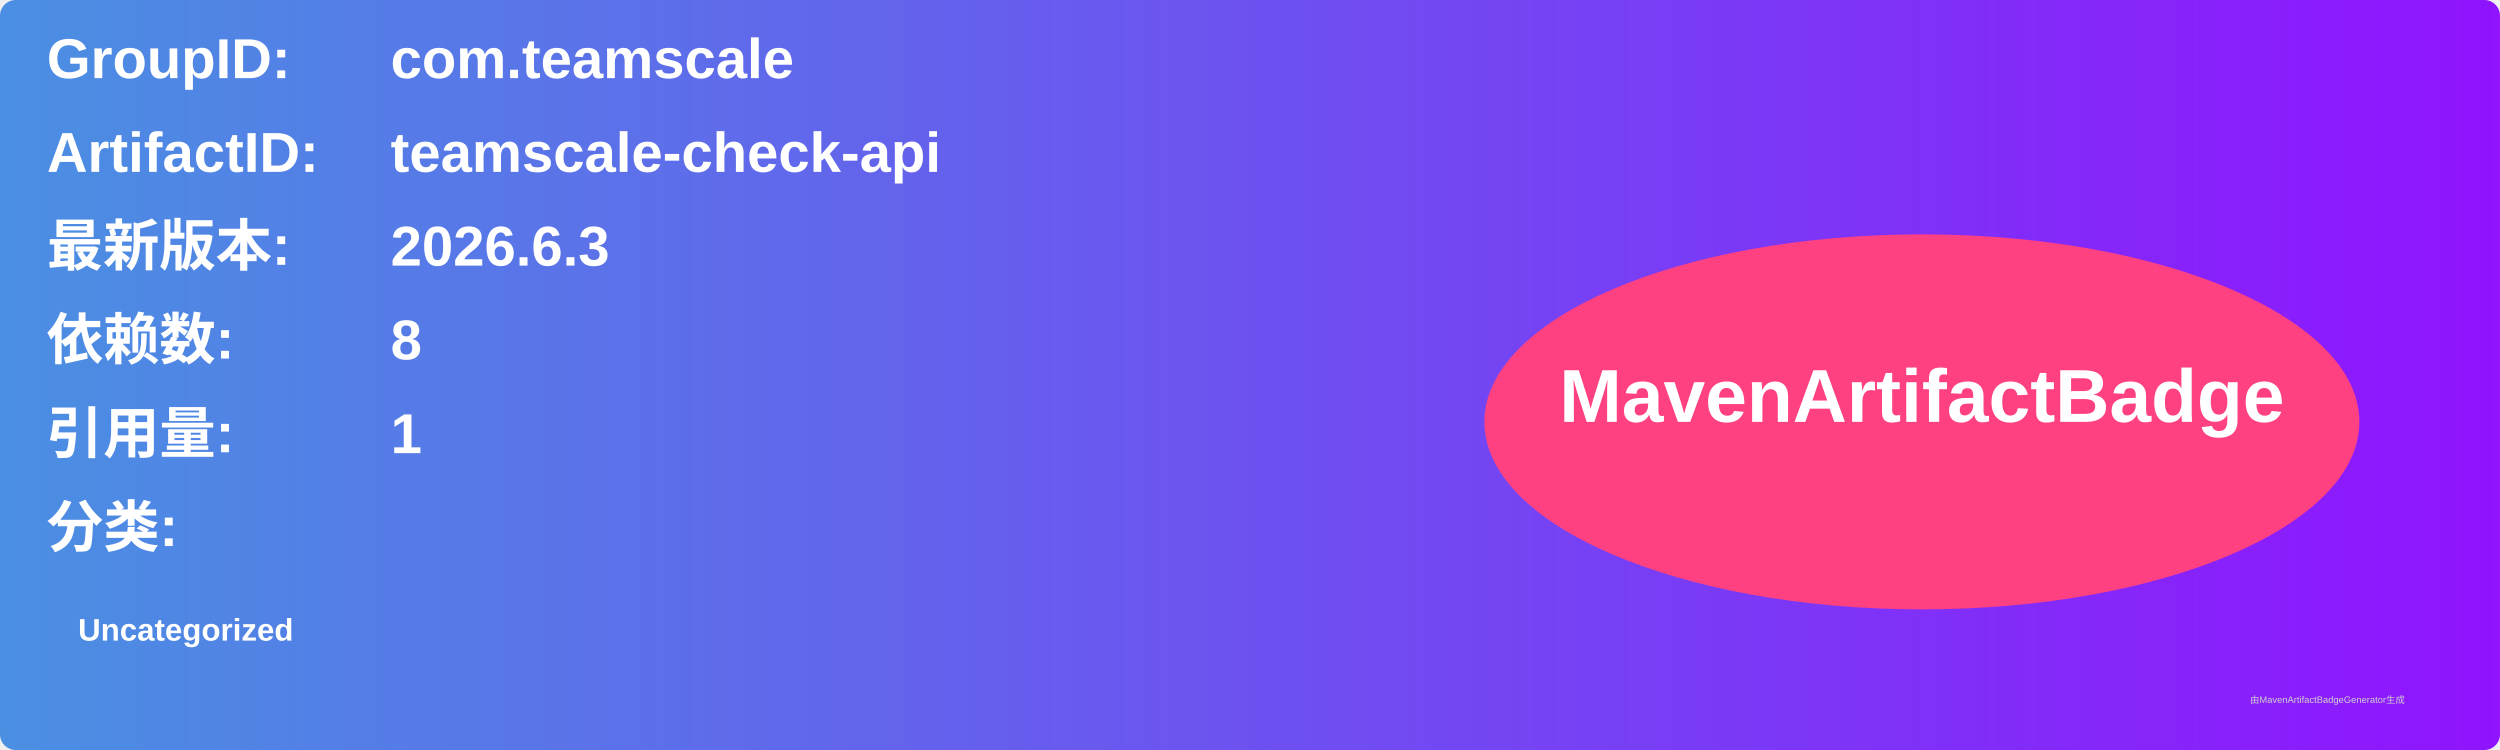
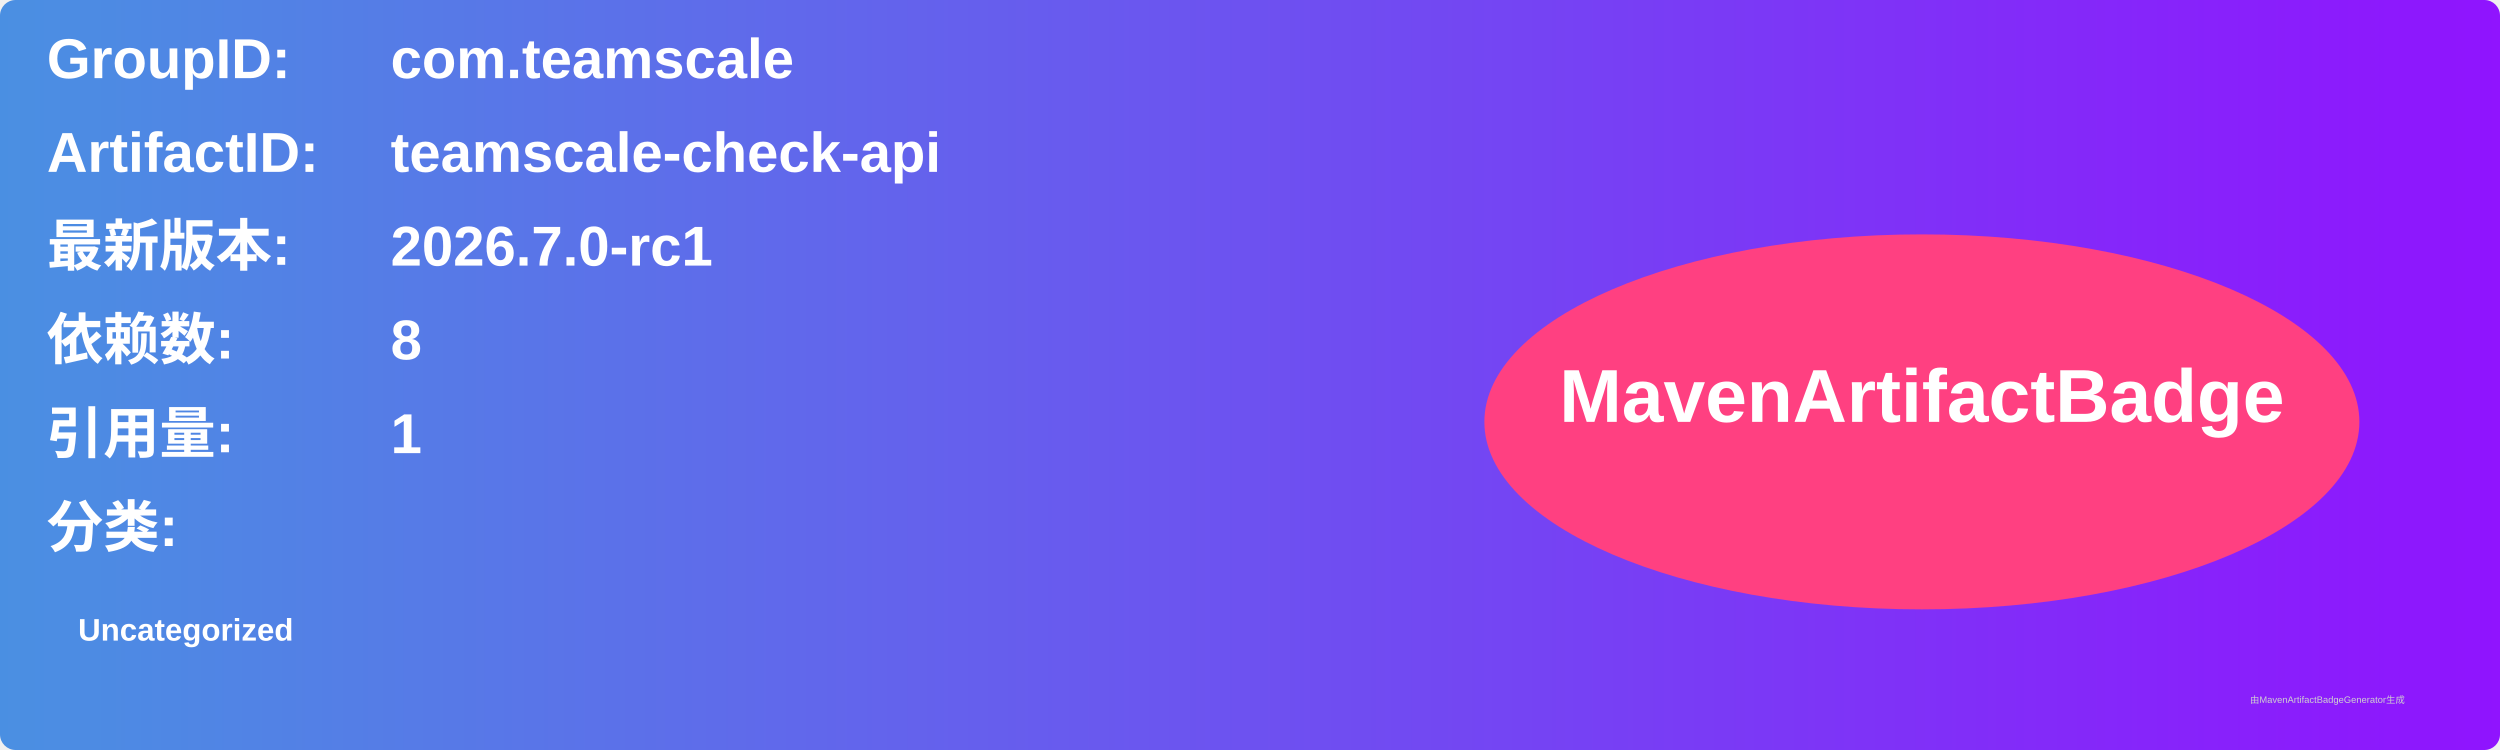
<svg xmlns="http://www.w3.org/2000/svg" width="800" height="240" viewBox="0 0 800 240">
  <linearGradient id="grad" x1="0%" y1="0%" x2="100%" y2="0%">
    <stop offset="0%" stop-color="#4a90e2" />
    <stop offset="100%" stop-color="#9013fe" />
  </linearGradient>
  <rect width="100%" height="100%" rx="5" ry="5" fill="url(#grad)" />
  <g transform="translate(15, 15)">
    <text x="0" y="10" font-family="Arial" font-size="18" fill="white" font-weight="bold" width="260">GroupID:</text>
    <text x="110" y="10" font-family="Arial" font-size="18" fill="white" font-weight="bold" width="460">com.teamscale</text>
    <text x="0" y="40" font-family="Arial" font-size="18" fill="white" font-weight="bold" width="260">ArtifactID:</text>
    <text x="110" y="40" font-family="Arial" font-size="18" fill="white" font-weight="bold" width="460">teamscale-check-api</text>
    <text x="0" y="70" font-family="Arial" font-size="18" fill="white" font-weight="bold">最新版本:</text>
    <text x="110" y="70" font-family="Arial" font-size="18" fill="white" font-weight="bold">
-       <tspan font-weight="bold">2026.6.3</tspan>
+       <tspan font-weight="bold">2026.7.0-rc1</tspan>
    </text>
    <text x="0" y="100" font-family="Arial" font-size="18" fill="white" font-weight="bold">依赖数: </text>
    <text x="110" y="100" font-family="Arial" font-size="18" fill="white">
      <tspan font-weight="bold">8</tspan>
    </text>
    <text x="0" y="130" font-family="Arial" font-size="18" fill="white" font-weight="bold">引用量: </text>
    <text x="110" y="130" font-family="Arial" font-size="18" fill="white">
      <tspan font-weight="bold">1</tspan>
    </text>
    <text x="0" y="160" font-family="Arial" font-size="18" fill="white" font-weight="bold">分类:</text>
    <text x="10" y="190" font-family="Arial" font-size="10" fill="white">
      <tspan font-weight="bold">Uncategorized</tspan>
    </text>
    <ellipse cx="600" cy="120" rx="140" ry="60" fill="#ff4081" />
    <text x="600" y="120" text-anchor="middle" font-family="Arial" font-size="24" fill="white" font-weight="bold">MavenArtifactBadge</text>
  </g>
  <text x="720" y="225" font-family="Arial" font-size="3" fill="#d0d0d0">由MavenArtifactBadgeGenerator生成</text>
</svg>
